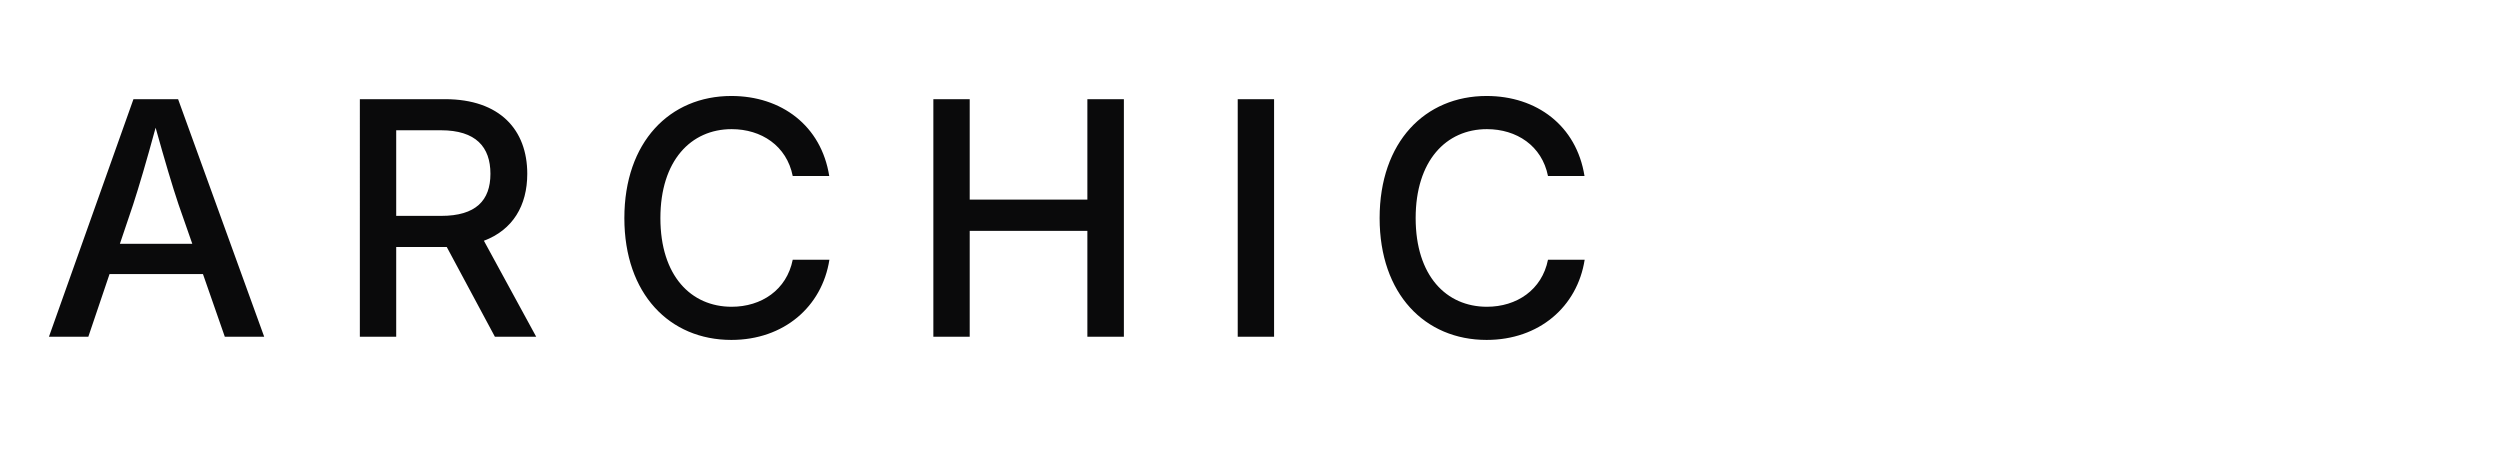
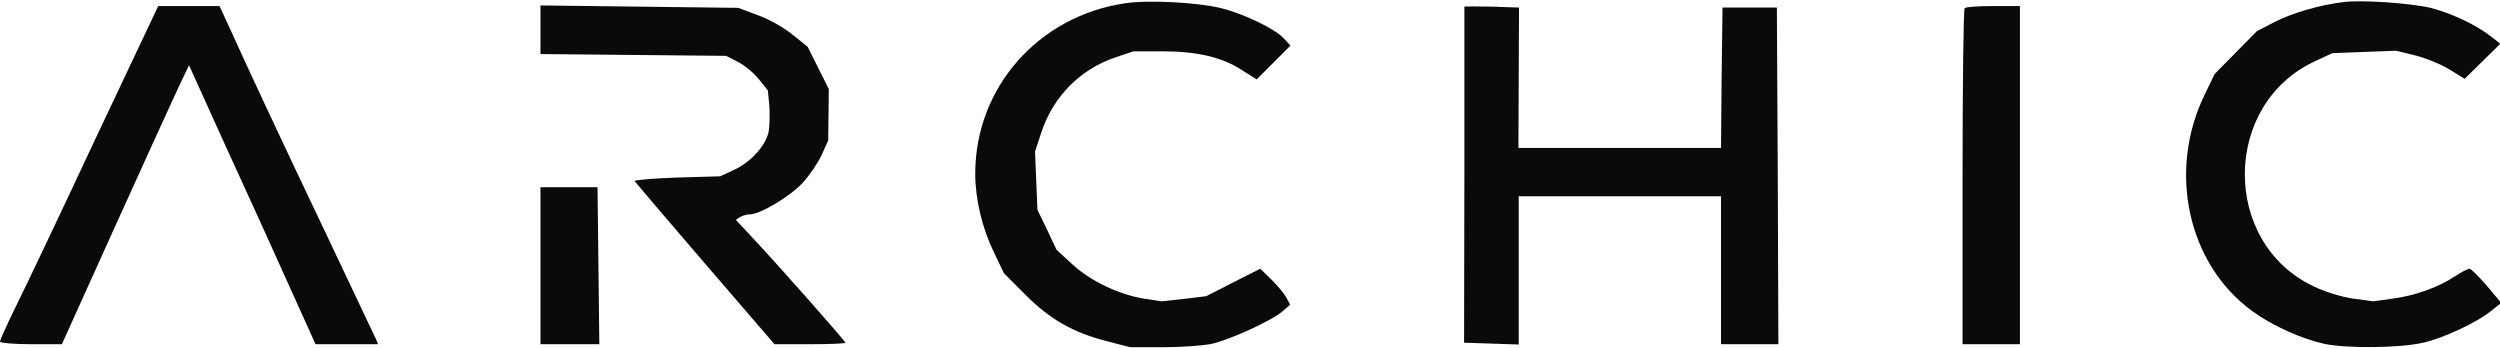
- <svg xmlns="http://www.w3.org/2000/svg" viewBox="0 0 980 180" version="1.1" id="svg1">
-   <defs id="defs1" />
-   <path d="M 19.188,132 H 34.625 l 8.312,-24.562 h 36.625 L 88.125,132 h 15.438 l -33.75,-93.125 h -17.5 z M 47,95.562 52.188,80.188 C 54.5,73.062 57.375,63.375 61,50.062 64.688,63.25 67.5,72.75 70,80.188 l 5.375,15.375 z M 141.062,132 h 14.25 V 96.812 h 19 c 0.25,0 0.562,0 0.812,0 L 194,132 h 16.188 l -20.5,-37.625 c 11.312,-4.25 17,-13.75 17,-26.25 0,-17.188 -10.688,-29.25 -32.25,-29.25 h -33.375 z m 14.25,-47.375 V 51.062 h 17.5 c 13.75,0 19.438,6.562 19.438,17.062 0,10.438 -5.688,16.5 -19.312,16.5 z m 131.375,48.625 c 20.562,0 35.562,-13 38.438,-31.438 H 310.75 c -2.375,11.875 -12.312,18.438 -23.938,18.438 -15.938,0 -27.938,-12.125 -27.938,-34.75 0,-22.5 11.938,-34.875 27.938,-34.875 11.625,0 21.562,6.5 23.938,18.375 h 14.312 c -3.125,-19.75 -18.75,-31.375 -38.375,-31.375 -24.125,0 -41.938,18 -41.938,47.875 0,29.75 17.75,47.75 41.938,47.75 z M 365.875,132 h 14.25 V 90.5 H 426.25 V 132 h 14.312 V 38.875 H 426.25 V 78.25 H 380.125 V 38.875 h -14.25 z M 499.438,38.875 h -14.25 V 132 h 14.25 z M 582.75,133.25 c 20.562,0 35.562,-13 38.438,-31.438 h -14.375 c -2.375,11.875 -12.312,18.438 -23.938,18.438 -15.938,0 -27.938,-12.125 -27.938,-34.75 0,-22.5 11.938,-34.875 27.938,-34.875 11.625,0 21.562,6.5 23.938,18.375 H 621.125 C 618,49.25 602.375,37.625 582.75,37.625 c -24.125,0 -41.938,18 -41.938,47.875 0,29.75 17.75,47.75 41.938,47.75 z" id="text1" style="font-weight:500;font-size:128px;font-family:Inter;letter-spacing:24;fill:#0a0a0b" aria-label="ARCHIC" />
+ <svg xmlns="http://www.w3.org/2000/svg" viewBox="0 0 828 115" role="img" aria-label="Archic">
+   <g transform="translate(0,115) scale(0.1,-0.1)" fill="#0A0A0B" stroke="none">
+     <path d="M3725 1139 c-287 -43 -495 -280 -495 -564 0 -85 23 -181 62 -261 l33 -69 70 -70 c81 -82 160 -127 271 -155 l77 -20 108 0 c59 0 132 5 161 11 60 13 201 77 237 109 l24 21 -13 24 c-7 13 -29 39 -49 59 l-37 36 -89 -45 -90 -46 -74 -9 -74 -8 -59 9 c-84 14 -178 59 -238 115 l-51 47 -31 66 -32 66 -4 97 -4 96 21 64 c40 119 128 208 245 248 l60 20 96 0 c114 0 197 -19 263 -62 l49 -31 56 56 56 56 -22 24 c-30 32 -134 82 -208 100 -76 19 -242 28 -319 16z" />
+     <path d="M7760 1143 c-79 -10 -164 -35 -223 -64 l-62 -32 -70 -71 -70 -71 -32 -66 c-125 -254 -58 -563 156 -719 67 -49 163 -92 240 -109 72 -15 242 -14 322 3 70 15 184 68 233 109 l30 24 -48 57 c-27 31 -52 56 -57 56 -5 0 -27 -11 -48 -25 -54 -36 -131 -64 -206 -74 l-65 -9 -66 9 c-37 5 -96 23 -132 41 -306 145 -302 605 7 746 l56 26 106 4 105 4 65 -16 c35 -9 86 -30 113 -47 l49 -30 59 58 59 58 -28 22 c-48 39 -135 80 -203 97 -68 16 -230 27 -290 19z" />
+     <path d="M315 688 c-114 -244 -232 -492 -262 -552 -29 -59 -53 -112 -53 -117 0 -5 46 -9 103 -9 l102 0 173 383 c95 210 190 418 210 461 l38 80 120 -265 c67 -145 161 -353 210 -462 l89 -197 103 0 104 0 -5 13 c-3 6 -76 161 -162 342 -155 325 -267 565 -327 698 l-31 67 -101 0 -102 0 -209 -442z" />
+     <path d="M1790 1051 l0 -80 308 -3 307 -3 39 -20 c22 -11 53 -37 69 -57 l30 -37 5 -50 c2 -27 1 -66 -2 -86 -9 -47 -60 -103 -116 -128 l-45 -21 -143 -4 c-79 -3 -142 -8 -140 -12 2 -3 107 -127 233 -273 l230 -267 118 0 c64 0 117 2 117 5 0 5 -225 260 -308 348 l-55 59 14 9 c8 5 22 9 32 9 35 0 133 59 175 104 24 26 52 68 64 94 l21 47 1 85 1 85 -35 70 -35 70 -51 41 c-28 23 -80 52 -115 64 l-64 24 -327 4 -328 4 0 -81z" />
+     <path d="M4850 1128 c0 -2 0 -253 0 -558 l-1 -555 91 -3 90 -3 0 246 0 245 335 0 335 0 0 -245 0 -245 95 0 95 0 -2 558 -3 557 -90 0 -90 0 -3 -232 -2 -233 -336 0 -335 0 1 233 1 232 -90 3 c-50 1 -91 1 -91 0z" />
+     <path d="M6507 1123 c-4 -3 -7 -255 -7 -560 l0 -553 95 0 95 0 0 560 0 560 -88 0 c-49 0 -92 -3 -95 -7z" />
+     <path d="M1790 270 l0 -260 98 0 97 0 -3 260 -3 260 -94 0 -95 0 0 -260z" />
+   </g>
</svg>
